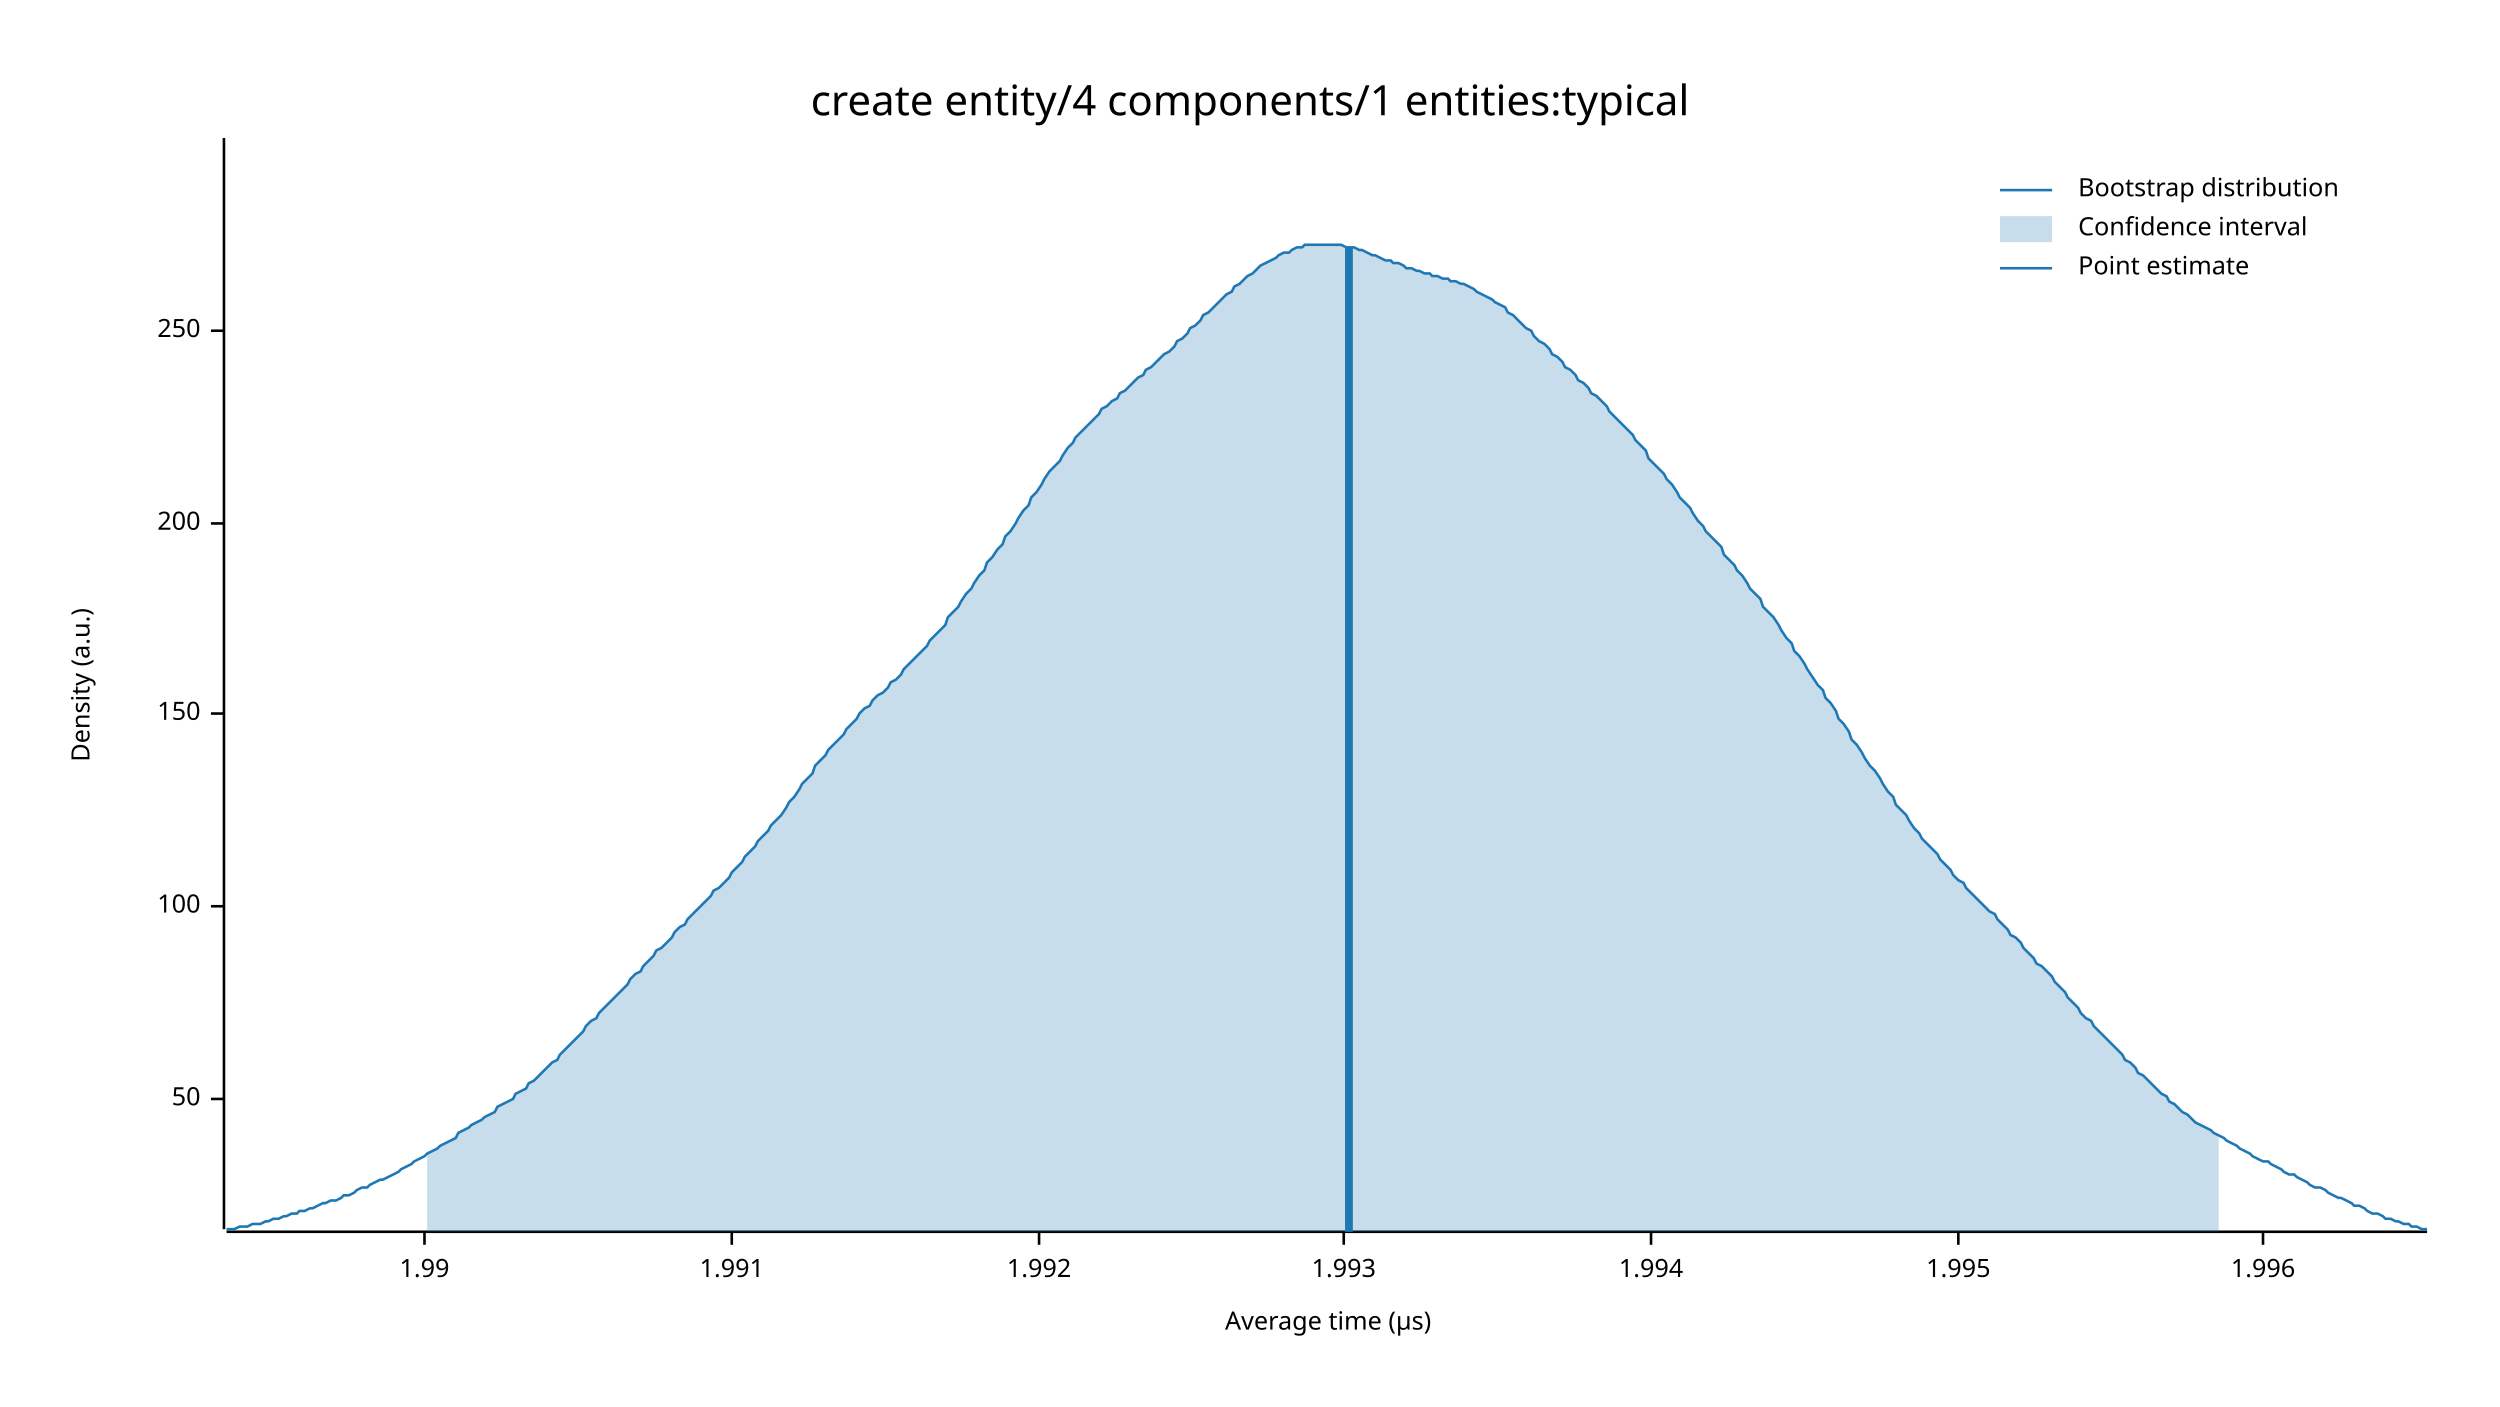
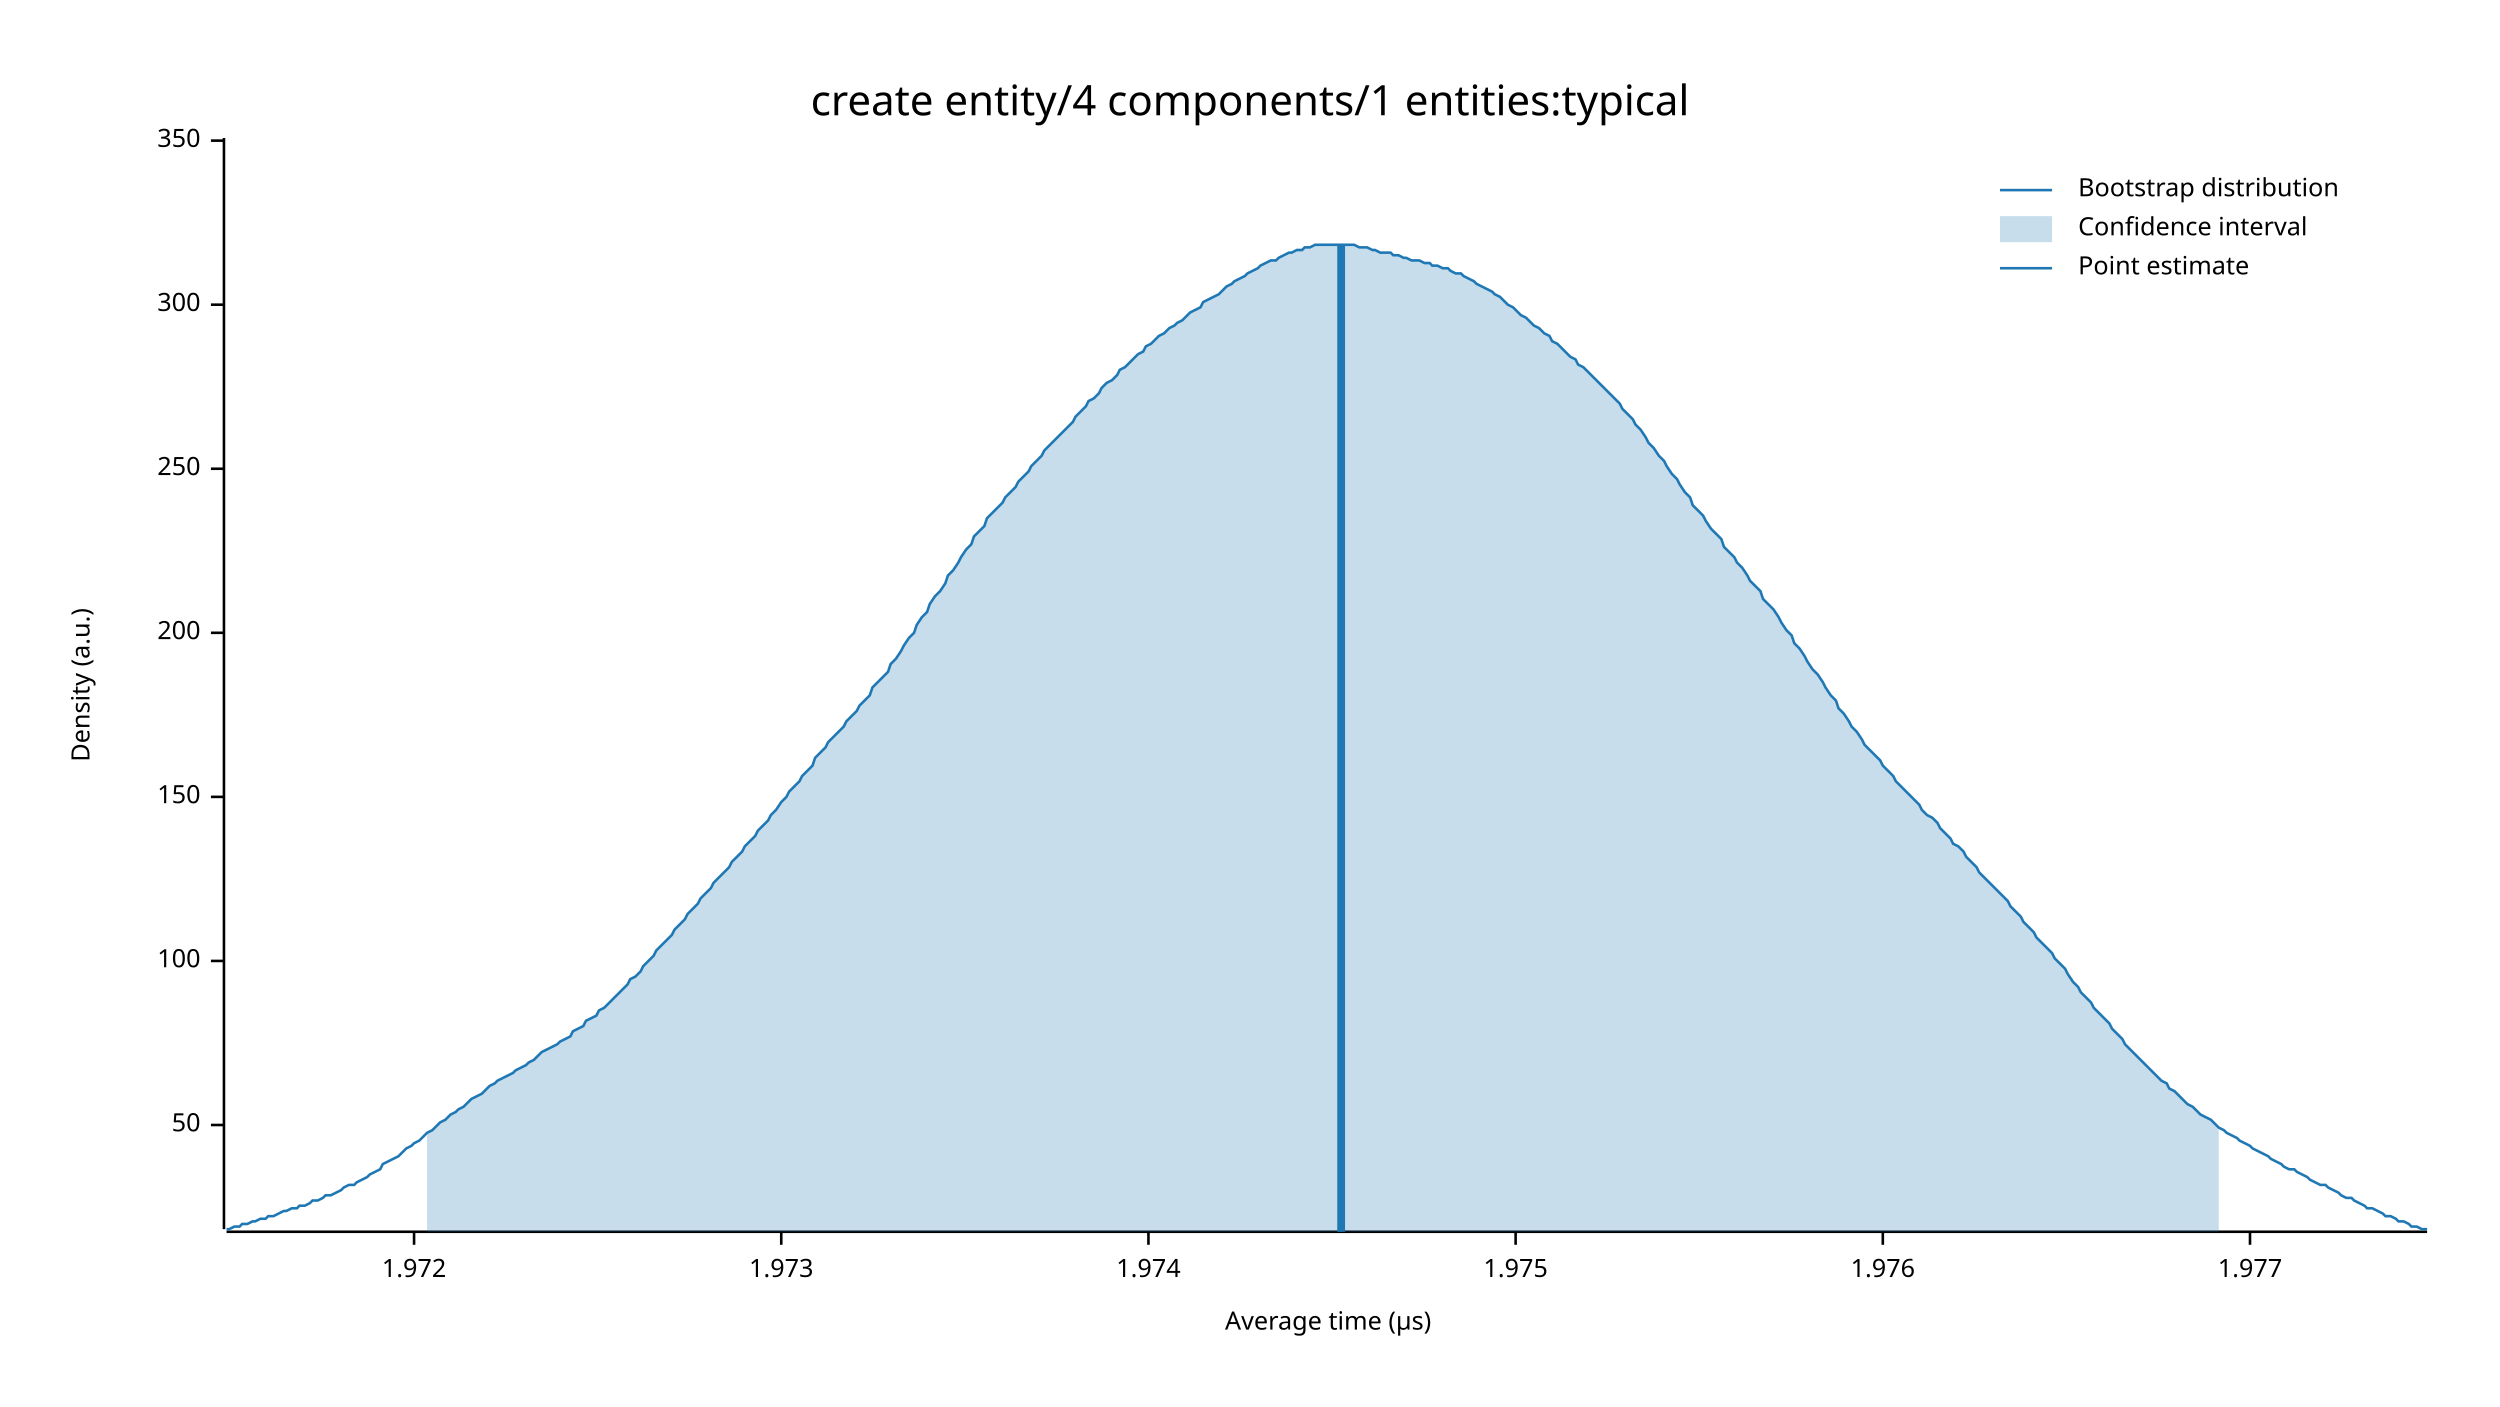
<svg xmlns="http://www.w3.org/2000/svg" width="960" height="540" viewBox="0 0 960 540">
  <text x="480" y="32" dy="0.76em" text-anchor="middle" font-family="sans-serif" font-size="16.129" opacity="1" fill="#000000">
create entity/4 components/1 entities:typical
</text>
  <text x="27" y="263" dy="0.76em" text-anchor="middle" font-family="sans-serif" font-size="9.677" opacity="1" fill="#000000" transform="rotate(270, 27, 263)">
Density (a.u.)
</text>
  <text x="510" y="513" dy="-0.5ex" text-anchor="middle" font-family="sans-serif" font-size="9.677" opacity="1" fill="#000000">
Average time (µs)
</text>
  <polyline fill="none" opacity="1" stroke="#000000" stroke-width="1" points="86,53 86,472 " />
-   <text x="77" y="422" dy="0.5ex" text-anchor="end" font-family="sans-serif" font-size="9.677" opacity="1" fill="#000000">
+   <text x="77" y="432" dy="0.5ex" text-anchor="end" font-family="sans-serif" font-size="9.677" opacity="1" fill="#000000">
50
</text>
-   <polyline fill="none" opacity="1" stroke="#000000" stroke-width="1" points="81,422 86,422 " />
-   <text x="77" y="348" dy="0.5ex" text-anchor="end" font-family="sans-serif" font-size="9.677" opacity="1" fill="#000000">
+   <polyline fill="none" opacity="1" stroke="#000000" stroke-width="1" points="81,432 86,432 " />
+   <text x="77" y="369" dy="0.5ex" text-anchor="end" font-family="sans-serif" font-size="9.677" opacity="1" fill="#000000">
100
</text>
-   <polyline fill="none" opacity="1" stroke="#000000" stroke-width="1" points="81,348 86,348 " />
-   <text x="77" y="274" dy="0.5ex" text-anchor="end" font-family="sans-serif" font-size="9.677" opacity="1" fill="#000000">
+   <polyline fill="none" opacity="1" stroke="#000000" stroke-width="1" points="81,369 86,369 " />
+   <text x="77" y="306" dy="0.5ex" text-anchor="end" font-family="sans-serif" font-size="9.677" opacity="1" fill="#000000">
150
</text>
-   <polyline fill="none" opacity="1" stroke="#000000" stroke-width="1" points="81,274 86,274 " />
-   <text x="77" y="201" dy="0.5ex" text-anchor="end" font-family="sans-serif" font-size="9.677" opacity="1" fill="#000000">
+   <polyline fill="none" opacity="1" stroke="#000000" stroke-width="1" points="81,306 86,306 " />
+   <text x="77" y="243" dy="0.5ex" text-anchor="end" font-family="sans-serif" font-size="9.677" opacity="1" fill="#000000">
200
</text>
-   <polyline fill="none" opacity="1" stroke="#000000" stroke-width="1" points="81,201 86,201 " />
-   <text x="77" y="127" dy="0.5ex" text-anchor="end" font-family="sans-serif" font-size="9.677" opacity="1" fill="#000000">
+   <polyline fill="none" opacity="1" stroke="#000000" stroke-width="1" points="81,243 86,243 " />
+   <text x="77" y="180" dy="0.5ex" text-anchor="end" font-family="sans-serif" font-size="9.677" opacity="1" fill="#000000">
250
</text>
-   <polyline fill="none" opacity="1" stroke="#000000" stroke-width="1" points="81,127 86,127 " />
+   <polyline fill="none" opacity="1" stroke="#000000" stroke-width="1" points="81,180 86,180 " />
+   <text x="77" y="117" dy="0.5ex" text-anchor="end" font-family="sans-serif" font-size="9.677" opacity="1" fill="#000000">
+ 300
+ </text>
+   <polyline fill="none" opacity="1" stroke="#000000" stroke-width="1" points="81,117 86,117 " />
+   <text x="77" y="54" dy="0.5ex" text-anchor="end" font-family="sans-serif" font-size="9.677" opacity="1" fill="#000000">
+ 350
+ </text>
+   <polyline fill="none" opacity="1" stroke="#000000" stroke-width="1" points="81,54 86,54 " />
  <polyline fill="none" opacity="1" stroke="#000000" stroke-width="1" points="87,473 932,473 " />
-   <text x="163" y="483" dy="0.76em" text-anchor="middle" font-family="sans-serif" font-size="9.677" opacity="1" fill="#000000">
- 1.99
+   <text x="159" y="483" dy="0.76em" text-anchor="middle" font-family="sans-serif" font-size="9.677" opacity="1" fill="#000000">
+ 1.972
</text>
-   <polyline fill="none" opacity="1" stroke="#000000" stroke-width="1" points="163,473 163,478 " />
-   <text x="281" y="483" dy="0.76em" text-anchor="middle" font-family="sans-serif" font-size="9.677" opacity="1" fill="#000000">
- 1.991
+   <polyline fill="none" opacity="1" stroke="#000000" stroke-width="1" points="159,473 159,478 " />
+   <text x="300" y="483" dy="0.76em" text-anchor="middle" font-family="sans-serif" font-size="9.677" opacity="1" fill="#000000">
+ 1.973
</text>
-   <polyline fill="none" opacity="1" stroke="#000000" stroke-width="1" points="281,473 281,478 " />
-   <text x="399" y="483" dy="0.76em" text-anchor="middle" font-family="sans-serif" font-size="9.677" opacity="1" fill="#000000">
- 1.992
+   <polyline fill="none" opacity="1" stroke="#000000" stroke-width="1" points="300,473 300,478 " />
+   <text x="441" y="483" dy="0.76em" text-anchor="middle" font-family="sans-serif" font-size="9.677" opacity="1" fill="#000000">
+ 1.974
</text>
-   <polyline fill="none" opacity="1" stroke="#000000" stroke-width="1" points="399,473 399,478 " />
-   <text x="516" y="483" dy="0.76em" text-anchor="middle" font-family="sans-serif" font-size="9.677" opacity="1" fill="#000000">
- 1.993
+   <polyline fill="none" opacity="1" stroke="#000000" stroke-width="1" points="441,473 441,478 " />
+   <text x="582" y="483" dy="0.76em" text-anchor="middle" font-family="sans-serif" font-size="9.677" opacity="1" fill="#000000">
+ 1.975
</text>
-   <polyline fill="none" opacity="1" stroke="#000000" stroke-width="1" points="516,473 516,478 " />
-   <text x="634" y="483" dy="0.76em" text-anchor="middle" font-family="sans-serif" font-size="9.677" opacity="1" fill="#000000">
- 1.994
+   <polyline fill="none" opacity="1" stroke="#000000" stroke-width="1" points="582,473 582,478 " />
+   <text x="723" y="483" dy="0.76em" text-anchor="middle" font-family="sans-serif" font-size="9.677" opacity="1" fill="#000000">
+ 1.976
</text>
-   <polyline fill="none" opacity="1" stroke="#000000" stroke-width="1" points="634,473 634,478 " />
-   <text x="752" y="483" dy="0.76em" text-anchor="middle" font-family="sans-serif" font-size="9.677" opacity="1" fill="#000000">
- 1.995
+   <polyline fill="none" opacity="1" stroke="#000000" stroke-width="1" points="723,473 723,478 " />
+   <text x="864" y="483" dy="0.76em" text-anchor="middle" font-family="sans-serif" font-size="9.677" opacity="1" fill="#000000">
+ 1.977
</text>
-   <polyline fill="none" opacity="1" stroke="#000000" stroke-width="1" points="752,473 752,478 " />
-   <text x="869" y="483" dy="0.76em" text-anchor="middle" font-family="sans-serif" font-size="9.677" opacity="1" fill="#000000">
- 1.996
- </text>
-   <polyline fill="none" opacity="1" stroke="#000000" stroke-width="1" points="869,473 869,478 " />
-   <polyline fill="none" opacity="1" stroke="#1F78B4" stroke-width="1" points="87,472 88,472 90,472 92,471 93,471 95,471 97,470 98,470 100,470 102,469 103,469 105,468 107,468 109,467 110,467 112,466 114,466 115,465 117,465 119,464 120,464 122,463 124,462 125,462 127,461 129,461 131,460 132,459 134,459 136,458 137,457 139,456 141,456 142,455 144,454 146,453 147,453 149,452 151,451 153,450 154,449 156,448 158,447 159,446 161,445 163,444 164,443 166,442 168,441 169,440 171,439 173,438 175,437 176,435 178,434 180,433 181,432 183,431 185,430 186,429 188,428 190,427 191,425 193,424 195,423 197,422 198,420 200,419 202,418 203,416 205,415 207,413 208,412 210,410 212,408 214,407 215,405 217,403 219,401 220,400 222,398 224,396 225,394 227,392 229,391 230,389 232,387 234,385 236,383 237,382 239,380 241,378 242,376 244,374 246,373 247,371 249,369 251,367 252,365 254,364 256,362 258,360 259,358 261,356 263,355 264,353 266,351 268,349 269,348 271,346 273,344 274,342 276,341 278,339 280,337 281,335 283,333 285,331 286,329 288,327 290,325 291,323 293,321 295,319 296,317 298,315 300,313 302,310 303,308 305,306 307,303 308,301 310,299 312,297 313,294 315,292 317,290 318,288 320,286 322,284 324,282 325,280 327,278 329,276 330,274 332,272 334,271 335,269 337,267 339,266 341,264 342,262 344,261 346,259 347,257 349,255 351,253 352,252 354,250 356,248 357,246 359,244 361,242 363,240 364,237 366,235 368,233 369,231 371,228 373,226 374,224 376,221 378,219 379,216 381,214 383,211 385,209 386,206 388,204 390,201 391,199 393,196 395,194 396,191 398,189 400,186 401,184 403,181 405,179 407,177 408,175 410,172 412,170 413,168 415,166 417,164 418,163 420,161 422,159 423,157 425,156 427,154 429,153 430,151 432,150 434,148 435,147 437,145 439,144 440,142 442,141 444,139 445,138 447,136 449,135 451,133 452,131 454,130 456,128 457,126 459,125 461,123 462,121 464,120 466,118 468,116 469,115 471,113 473,112 474,110 476,109 478,107 479,106 481,105 483,103 484,102 486,101 488,100 490,99 491,98 493,97 495,97 496,96 498,95 500,95 501,94 503,94 505,94 506,94 508,94 510,94 512,94 513,94 515,94 517,95 518,95 520,95 522,96 523,96 525,97 527,98 528,98 530,99 532,100 534,100 535,101 537,101 539,102 540,103 542,103 544,104 545,104 547,105 549,105 550,106 552,106 554,107 556,107 557,108 559,108 561,109 562,109 564,110 566,111 567,112 569,113 571,114 573,115 574,116 576,117 578,118 579,120 581,121 583,123 584,124 586,126 588,127 589,129 591,131 593,132 595,134 596,136 598,137 600,139 601,141 603,142 605,144 606,146 608,147 610,149 611,151 613,152 615,154 617,156 618,158 620,160 622,162 623,163 625,165 627,167 628,169 630,171 632,173 633,176 635,178 637,180 639,182 640,184 642,186 644,189 645,191 647,193 649,195 650,197 652,200 654,202 655,204 657,206 659,208 661,210 662,213 664,215 666,217 667,219 669,221 671,224 672,226 674,228 676,230 677,233 679,235 681,237 683,240 684,242 686,245 688,247 689,250 691,252 693,255 694,257 696,260 698,263 700,265 701,268 703,270 705,273 706,276 708,278 710,281 711,284 713,286 715,289 716,291 718,294 720,296 722,299 723,301 725,304 727,306 728,309 730,311 732,313 733,315 735,318 737,320 738,322 740,324 742,326 744,328 745,330 747,332 749,334 750,336 752,338 754,339 755,341 757,343 759,345 760,346 762,348 764,350 766,351 767,353 769,355 771,357 772,359 774,360 776,362 777,364 779,366 781,368 782,370 784,371 786,373 788,375 789,377 791,379 793,381 794,383 796,385 798,387 799,389 801,391 803,392 804,394 806,396 808,398 810,400 811,401 813,403 815,405 816,407 818,408 820,410 821,412 823,413 825,415 827,417 828,418 830,420 832,421 833,423 835,424 837,426 838,427 840,428 842,430 843,431 845,432 847,433 849,434 850,435 852,436 854,437 855,438 857,439 859,440 860,441 862,442 864,443 865,444 867,445 869,446 871,446 872,447 874,448 876,449 877,450 879,451 881,451 882,452 884,453 886,454 887,455 889,456 891,456 893,457 894,458 896,459 898,460 899,460 901,461 903,462 904,463 906,463 908,464 909,465 911,466 913,466 915,467 916,468 918,468 920,469 921,469 923,470 925,470 926,471 928,471 930,472 932,472 " />
-   <polygon opacity="0.25" fill="#1F78B4" points="164,443 166,442 168,441 169,440 171,439 173,438 175,437 176,435 178,434 180,433 181,432 183,431 185,430 186,429 188,428 190,427 191,425 193,424 195,423 197,422 198,420 200,419 202,418 203,416 205,415 207,413 208,412 210,410 212,408 214,407 215,405 217,403 219,401 220,400 222,398 224,396 225,394 227,392 229,391 230,389 232,387 234,385 236,383 237,382 239,380 241,378 242,376 244,374 246,373 247,371 249,369 251,367 252,365 254,364 256,362 258,360 259,358 261,356 263,355 264,353 266,351 268,349 269,348 271,346 273,344 274,342 276,341 278,339 280,337 281,335 283,333 285,331 286,329 288,327 290,325 291,323 293,321 295,319 296,317 298,315 300,313 302,310 303,308 305,306 307,303 308,301 310,299 312,297 313,294 315,292 317,290 318,288 320,286 322,284 324,282 325,280 327,278 329,276 330,274 332,272 334,271 335,269 337,267 339,266 341,264 342,262 344,261 346,259 347,257 349,255 351,253 352,252 354,250 356,248 357,246 359,244 361,242 363,240 364,237 366,235 368,233 369,231 371,228 373,226 374,224 376,221 378,219 379,216 381,214 383,211 385,209 386,206 388,204 390,201 391,199 393,196 395,194 396,191 398,189 400,186 401,184 403,181 405,179 407,177 408,175 410,172 412,170 413,168 415,166 417,164 418,163 420,161 422,159 423,157 425,156 427,154 429,153 430,151 432,150 434,148 435,147 437,145 439,144 440,142 442,141 444,139 445,138 447,136 449,135 451,133 452,131 454,130 456,128 457,126 459,125 461,123 462,121 464,120 466,118 468,116 469,115 471,113 473,112 474,110 476,109 478,107 479,106 481,105 483,103 484,102 486,101 488,100 490,99 491,98 493,97 495,97 496,96 498,95 500,95 501,94 503,94 505,94 506,94 508,94 510,94 512,94 513,94 515,94 517,95 518,95 520,95 522,96 523,96 525,97 527,98 528,98 530,99 532,100 534,100 535,101 537,101 539,102 540,103 542,103 544,104 545,104 547,105 549,105 550,106 552,106 554,107 556,107 557,108 559,108 561,109 562,109 564,110 566,111 567,112 569,113 571,114 573,115 574,116 576,117 578,118 579,120 581,121 583,123 584,124 586,126 588,127 589,129 591,131 593,132 595,134 596,136 598,137 600,139 601,141 603,142 605,144 606,146 608,147 610,149 611,151 613,152 615,154 617,156 618,158 620,160 622,162 623,163 625,165 627,167 628,169 630,171 632,173 633,176 635,178 637,180 639,182 640,184 642,186 644,189 645,191 647,193 649,195 650,197 652,200 654,202 655,204 657,206 659,208 661,210 662,213 664,215 666,217 667,219 669,221 671,224 672,226 674,228 676,230 677,233 679,235 681,237 683,240 684,242 686,245 688,247 689,250 691,252 693,255 694,257 696,260 698,263 700,265 701,268 703,270 705,273 706,276 708,278 710,281 711,284 713,286 715,289 716,291 718,294 720,296 722,299 723,301 725,304 727,306 728,309 730,311 732,313 733,315 735,318 737,320 738,322 740,324 742,326 744,328 745,330 747,332 749,334 750,336 752,338 754,339 755,341 757,343 759,345 760,346 762,348 764,350 766,351 767,353 769,355 771,357 772,359 774,360 776,362 777,364 779,366 781,368 782,370 784,371 786,373 788,375 789,377 791,379 793,381 794,383 796,385 798,387 799,389 801,391 803,392 804,394 806,396 808,398 810,400 811,401 813,403 815,405 816,407 818,408 820,410 821,412 823,413 825,415 827,417 828,418 830,420 832,421 833,423 835,424 837,426 838,427 840,428 842,430 843,431 845,432 847,433 849,434 850,435 852,436 852,473 164,473 " />
-   <polyline fill="none" opacity="1" stroke="#1F78B4" stroke-width="3" points="518,473 518,95 " />
+   <polyline fill="none" opacity="1" stroke="#000000" stroke-width="1" points="864,473 864,478 " />
+   <polyline fill="none" opacity="1" stroke="#1F78B4" stroke-width="1" points="87,472 88,472 90,471 92,471 93,470 95,470 97,469 98,469 100,468 102,468 103,467 105,467 107,466 109,465 110,465 112,464 114,464 115,463 117,463 119,462 120,461 122,461 124,460 125,459 127,459 129,458 131,457 132,456 134,455 136,455 137,454 139,453 141,452 142,451 144,450 146,449 147,447 149,446 151,445 153,444 154,443 156,441 158,440 159,439 161,438 163,436 164,435 166,434 168,432 169,431 171,430 173,428 175,427 176,426 178,425 180,423 181,422 183,421 185,420 186,419 188,417 190,416 191,415 193,414 195,413 197,412 198,411 200,410 202,409 203,408 205,407 207,405 208,404 210,403 212,402 214,401 215,400 217,399 219,398 220,396 222,395 224,394 225,392 227,391 229,390 230,388 232,387 234,385 236,383 237,382 239,380 241,378 242,376 244,375 246,373 247,371 249,369 251,367 252,365 254,363 256,361 258,359 259,357 261,355 263,353 264,351 266,349 268,347 269,345 271,343 273,341 274,339 276,337 278,335 280,333 281,331 283,329 285,327 286,325 288,323 290,321 291,319 293,317 295,315 296,313 298,311 300,308 302,306 303,304 305,302 307,300 308,298 310,296 312,294 313,291 315,289 317,287 318,285 320,283 322,281 324,279 325,277 327,275 329,273 330,271 332,269 334,267 335,264 337,262 339,260 341,258 342,255 344,253 346,250 347,248 349,245 351,243 352,240 354,237 356,235 357,232 359,229 361,227 363,224 364,221 366,219 368,216 369,214 371,211 373,209 374,206 376,204 378,202 379,199 381,197 383,195 385,193 386,191 388,189 390,187 391,185 393,183 395,181 396,179 398,177 400,175 401,173 403,171 405,169 407,167 408,166 410,164 412,162 413,160 415,158 417,156 418,154 420,153 422,151 423,149 425,147 427,146 429,144 430,142 432,141 434,139 435,138 437,136 439,135 440,133 442,132 444,130 445,129 447,128 449,126 451,125 452,124 454,123 456,121 457,120 459,119 461,118 462,116 464,115 466,114 468,113 469,112 471,110 473,109 474,108 476,107 478,106 479,105 481,104 483,103 484,102 486,101 488,100 490,100 491,99 493,98 495,97 496,97 498,96 500,96 501,95 503,95 505,94 506,94 508,94 510,94 512,94 513,94 515,94 517,94 518,94 520,94 522,95 523,95 525,95 527,96 528,96 530,97 532,97 534,97 535,98 537,98 539,99 540,99 542,100 544,100 545,100 547,101 549,101 550,102 552,102 554,103 556,103 557,104 559,105 561,105 562,106 564,107 566,108 567,109 569,110 571,111 573,112 574,113 576,114 578,116 579,117 581,118 583,120 584,121 586,122 588,124 589,125 591,126 593,128 595,129 596,131 598,132 600,134 601,135 603,137 605,138 606,140 608,141 610,143 611,144 613,146 615,148 617,150 618,151 620,153 622,155 623,157 625,159 627,161 628,163 630,165 632,168 633,170 635,172 637,175 639,177 640,179 642,182 644,184 645,186 647,189 649,191 650,194 652,196 654,198 655,200 657,203 659,205 661,207 662,210 664,212 666,214 667,216 669,218 671,221 672,223 674,225 676,227 677,230 679,232 681,234 683,237 684,239 686,242 688,244 689,247 691,249 693,252 694,254 696,257 698,259 700,262 701,264 703,267 705,269 706,272 708,274 710,277 711,279 713,281 715,284 716,286 718,288 720,290 722,292 723,294 725,296 727,298 728,300 730,302 732,304 733,305 735,307 737,309 738,311 740,313 742,314 744,316 745,318 747,320 749,322 750,324 752,325 754,327 755,329 757,331 759,333 760,335 762,337 764,339 766,341 767,342 769,344 771,346 772,348 774,350 776,352 777,354 779,356 781,358 782,360 784,362 786,364 788,366 789,368 791,370 793,372 794,374 796,377 798,379 799,381 801,383 803,385 804,387 806,389 808,391 810,393 811,395 813,397 815,399 816,401 818,403 820,405 821,406 823,408 825,410 827,412 828,413 830,415 832,416 833,418 835,419 837,421 838,422 840,424 842,425 843,426 845,428 847,429 849,430 850,431 852,433 854,434 855,435 857,436 859,437 860,438 862,439 864,440 865,441 867,442 869,443 871,444 872,445 874,446 876,447 877,448 879,449 881,449 882,450 884,451 886,452 887,453 889,454 891,455 893,455 894,456 896,457 898,458 899,459 901,460 903,460 904,461 906,462 908,463 909,464 911,464 913,465 915,466 916,467 918,467 920,468 921,469 923,469 925,470 926,471 928,471 930,472 932,472 " />
+   <polygon opacity="0.25" fill="#1F78B4" points="164,435 166,434 168,432 169,431 171,430 173,428 175,427 176,426 178,425 180,423 181,422 183,421 185,420 186,419 188,417 190,416 191,415 193,414 195,413 197,412 198,411 200,410 202,409 203,408 205,407 207,405 208,404 210,403 212,402 214,401 215,400 217,399 219,398 220,396 222,395 224,394 225,392 227,391 229,390 230,388 232,387 234,385 236,383 237,382 239,380 241,378 242,376 244,375 246,373 247,371 249,369 251,367 252,365 254,363 256,361 258,359 259,357 261,355 263,353 264,351 266,349 268,347 269,345 271,343 273,341 274,339 276,337 278,335 280,333 281,331 283,329 285,327 286,325 288,323 290,321 291,319 293,317 295,315 296,313 298,311 300,308 302,306 303,304 305,302 307,300 308,298 310,296 312,294 313,291 315,289 317,287 318,285 320,283 322,281 324,279 325,277 327,275 329,273 330,271 332,269 334,267 335,264 337,262 339,260 341,258 342,255 344,253 346,250 347,248 349,245 351,243 352,240 354,237 356,235 357,232 359,229 361,227 363,224 364,221 366,219 368,216 369,214 371,211 373,209 374,206 376,204 378,202 379,199 381,197 383,195 385,193 386,191 388,189 390,187 391,185 393,183 395,181 396,179 398,177 400,175 401,173 403,171 405,169 407,167 408,166 410,164 412,162 413,160 415,158 417,156 418,154 420,153 422,151 423,149 425,147 427,146 429,144 430,142 432,141 434,139 435,138 437,136 439,135 440,133 442,132 444,130 445,129 447,128 449,126 451,125 452,124 454,123 456,121 457,120 459,119 461,118 462,116 464,115 466,114 468,113 469,112 471,110 473,109 474,108 476,107 478,106 479,105 481,104 483,103 484,102 486,101 488,100 490,100 491,99 493,98 495,97 496,97 498,96 500,96 501,95 503,95 505,94 506,94 508,94 510,94 512,94 513,94 515,94 517,94 518,94 520,94 522,95 523,95 525,95 527,96 528,96 530,97 532,97 534,97 535,98 537,98 539,99 540,99 542,100 544,100 545,100 547,101 549,101 550,102 552,102 554,103 556,103 557,104 559,105 561,105 562,106 564,107 566,108 567,109 569,110 571,111 573,112 574,113 576,114 578,116 579,117 581,118 583,120 584,121 586,122 588,124 589,125 591,126 593,128 595,129 596,131 598,132 600,134 601,135 603,137 605,138 606,140 608,141 610,143 611,144 613,146 615,148 617,150 618,151 620,153 622,155 623,157 625,159 627,161 628,163 630,165 632,168 633,170 635,172 637,175 639,177 640,179 642,182 644,184 645,186 647,189 649,191 650,194 652,196 654,198 655,200 657,203 659,205 661,207 662,210 664,212 666,214 667,216 669,218 671,221 672,223 674,225 676,227 677,230 679,232 681,234 683,237 684,239 686,242 688,244 689,247 691,249 693,252 694,254 696,257 698,259 700,262 701,264 703,267 705,269 706,272 708,274 710,277 711,279 713,281 715,284 716,286 718,288 720,290 722,292 723,294 725,296 727,298 728,300 730,302 732,304 733,305 735,307 737,309 738,311 740,313 742,314 744,316 745,318 747,320 749,322 750,324 752,325 754,327 755,329 757,331 759,333 760,335 762,337 764,339 766,341 767,342 769,344 771,346 772,348 774,350 776,352 777,354 779,356 781,358 782,360 784,362 786,364 788,366 789,368 791,370 793,372 794,374 796,377 798,379 799,381 801,383 803,385 804,387 806,389 808,391 810,393 811,395 813,397 815,399 816,401 818,403 820,405 821,406 823,408 825,410 827,412 828,413 830,415 832,416 833,418 835,419 837,421 838,422 840,424 842,425 843,426 845,428 847,429 849,430 850,431 852,433 852,473 164,473 " />
+   <polyline fill="none" opacity="1" stroke="#1F78B4" stroke-width="3" points="515,473 515,94 " />
  <text x="798" y="68" dy="0.76em" text-anchor="start" font-family="sans-serif" font-size="9.677" opacity="1" fill="#000000">
Bootstrap distribution
</text>
  <text x="798" y="83" dy="0.76em" text-anchor="start" font-family="sans-serif" font-size="9.677" opacity="1" fill="#000000">
Confidence interval
</text>
  <text x="798" y="98" dy="0.76em" text-anchor="start" font-family="sans-serif" font-size="9.677" opacity="1" fill="#000000">
Point estimate
</text>
  <polyline fill="none" opacity="1" stroke="#1F78B4" stroke-width="1" points="768,73 788,73 " />
  <rect x="768" y="83" width="20" height="10" opacity="0.25" fill="#1F78B4" stroke="none" />
  <polyline fill="none" opacity="1" stroke="#1F78B4" stroke-width="1" points="768,103 788,103 " />
</svg>
